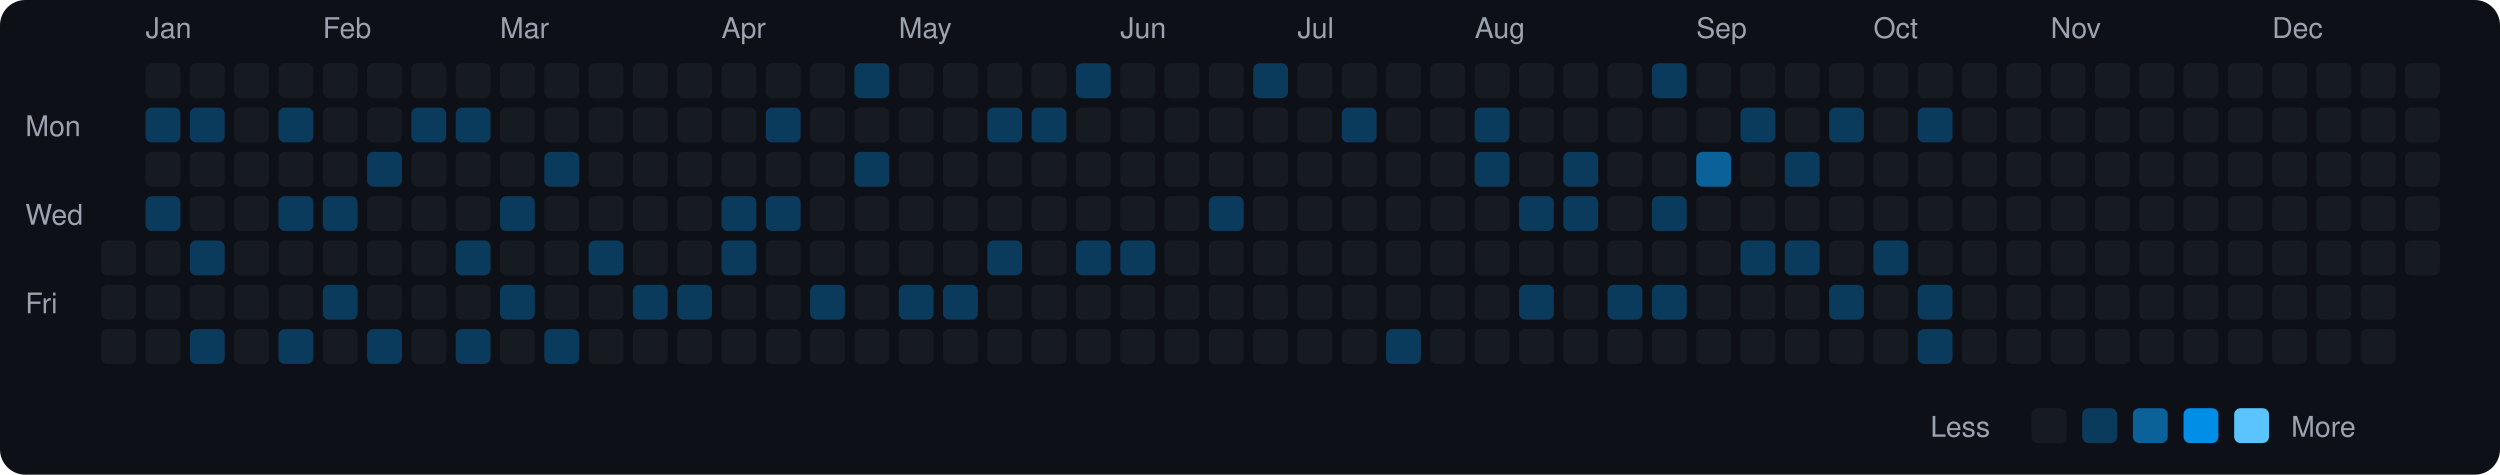
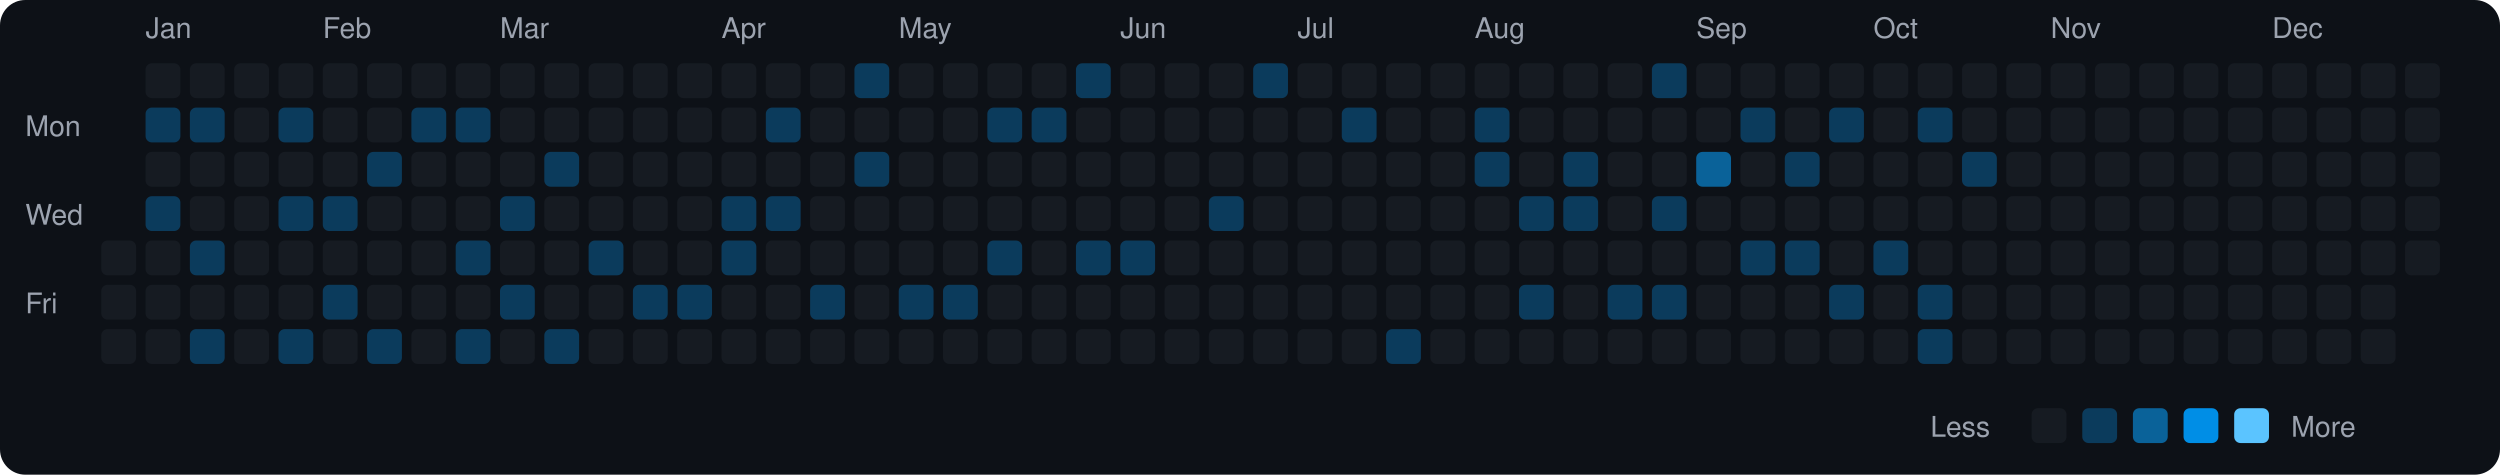
<svg xmlns="http://www.w3.org/2000/svg" viewBox="0 0 790 150" width="790" height="150">
  <rect width="790" height="150" fill="#0d1117" rx="8" ry="8" />
  <text x="8" y="43" fill="#9ca3af" font-size="9" font-family="-apple-system, BlinkMacSystemFont, 'Segoe UI', Helvetica, Arial, sans-serif">Mon</text>
  <text x="8" y="71" fill="#9ca3af" font-size="9" font-family="-apple-system, BlinkMacSystemFont, 'Segoe UI', Helvetica, Arial, sans-serif">Wed</text>
  <text x="8" y="99" fill="#9ca3af" font-size="9" font-family="-apple-system, BlinkMacSystemFont, 'Segoe UI', Helvetica, Arial, sans-serif">Fri</text>
  <rect x="32" y="76" width="11" height="11" rx="2" ry="2" fill="#161b22">
    </rect>
  <rect x="32" y="90" width="11" height="11" rx="2" ry="2" fill="#161b22">
    </rect>
  <rect x="32" y="104" width="11" height="11" rx="2" ry="2" fill="#161b22">
    </rect>
  <text x="46" y="12" fill="#9ca3af" font-size="9" font-family="-apple-system, BlinkMacSystemFont, 'Segoe UI', Helvetica, Arial, sans-serif">Jan</text>
  <rect x="46" y="20" width="11" height="11" rx="2" ry="2" fill="#161b22">
    </rect>
  <rect x="46" y="34" width="11" height="11" rx="2" ry="2" fill="#0b3b5c">
    </rect>
  <rect x="46" y="48" width="11" height="11" rx="2" ry="2" fill="#161b22">
    </rect>
  <rect x="46" y="62" width="11" height="11" rx="2" ry="2" fill="#0b3b5c">
    </rect>
  <rect x="46" y="76" width="11" height="11" rx="2" ry="2" fill="#161b22">
    </rect>
  <rect x="46" y="90" width="11" height="11" rx="2" ry="2" fill="#161b22">
    </rect>
  <rect x="46" y="104" width="11" height="11" rx="2" ry="2" fill="#161b22">
    </rect>
  <rect x="60" y="20" width="11" height="11" rx="2" ry="2" fill="#161b22">
    </rect>
  <rect x="60" y="34" width="11" height="11" rx="2" ry="2" fill="#0b3b5c">
    </rect>
  <rect x="60" y="48" width="11" height="11" rx="2" ry="2" fill="#161b22">
    </rect>
  <rect x="60" y="62" width="11" height="11" rx="2" ry="2" fill="#161b22">
    </rect>
  <rect x="60" y="76" width="11" height="11" rx="2" ry="2" fill="#0b3b5c">
    </rect>
  <rect x="60" y="90" width="11" height="11" rx="2" ry="2" fill="#161b22">
    </rect>
  <rect x="60" y="104" width="11" height="11" rx="2" ry="2" fill="#0b3b5c">
    </rect>
  <rect x="74" y="20" width="11" height="11" rx="2" ry="2" fill="#161b22">
    </rect>
  <rect x="74" y="34" width="11" height="11" rx="2" ry="2" fill="#161b22">
    </rect>
  <rect x="74" y="48" width="11" height="11" rx="2" ry="2" fill="#161b22">
    </rect>
  <rect x="74" y="62" width="11" height="11" rx="2" ry="2" fill="#161b22">
    </rect>
  <rect x="74" y="76" width="11" height="11" rx="2" ry="2" fill="#161b22">
    </rect>
  <rect x="74" y="90" width="11" height="11" rx="2" ry="2" fill="#161b22">
    </rect>
  <rect x="74" y="104" width="11" height="11" rx="2" ry="2" fill="#161b22">
    </rect>
  <rect x="88" y="20" width="11" height="11" rx="2" ry="2" fill="#161b22">
    </rect>
  <rect x="88" y="34" width="11" height="11" rx="2" ry="2" fill="#0b3b5c">
    </rect>
  <rect x="88" y="48" width="11" height="11" rx="2" ry="2" fill="#161b22">
    </rect>
  <rect x="88" y="62" width="11" height="11" rx="2" ry="2" fill="#0b3b5c">
    </rect>
  <rect x="88" y="76" width="11" height="11" rx="2" ry="2" fill="#161b22">
    </rect>
  <rect x="88" y="90" width="11" height="11" rx="2" ry="2" fill="#161b22">
    </rect>
  <rect x="88" y="104" width="11" height="11" rx="2" ry="2" fill="#0b3b5c">
    </rect>
  <text x="102" y="12" fill="#9ca3af" font-size="9" font-family="-apple-system, BlinkMacSystemFont, 'Segoe UI', Helvetica, Arial, sans-serif">Feb</text>
  <rect x="102" y="20" width="11" height="11" rx="2" ry="2" fill="#161b22">
    </rect>
  <rect x="102" y="34" width="11" height="11" rx="2" ry="2" fill="#161b22">
    </rect>
  <rect x="102" y="48" width="11" height="11" rx="2" ry="2" fill="#161b22">
    </rect>
  <rect x="102" y="62" width="11" height="11" rx="2" ry="2" fill="#0b3b5c">
    </rect>
  <rect x="102" y="76" width="11" height="11" rx="2" ry="2" fill="#161b22">
    </rect>
  <rect x="102" y="90" width="11" height="11" rx="2" ry="2" fill="#0b3b5c">
    </rect>
  <rect x="102" y="104" width="11" height="11" rx="2" ry="2" fill="#161b22">
    </rect>
  <rect x="116" y="20" width="11" height="11" rx="2" ry="2" fill="#161b22">
    </rect>
  <rect x="116" y="34" width="11" height="11" rx="2" ry="2" fill="#161b22">
    </rect>
  <rect x="116" y="48" width="11" height="11" rx="2" ry="2" fill="#0b3b5c">
    </rect>
  <rect x="116" y="62" width="11" height="11" rx="2" ry="2" fill="#161b22">
    </rect>
  <rect x="116" y="76" width="11" height="11" rx="2" ry="2" fill="#161b22">
    </rect>
  <rect x="116" y="90" width="11" height="11" rx="2" ry="2" fill="#161b22">
    </rect>
  <rect x="116" y="104" width="11" height="11" rx="2" ry="2" fill="#0b3b5c">
    </rect>
  <rect x="130" y="20" width="11" height="11" rx="2" ry="2" fill="#161b22">
    </rect>
  <rect x="130" y="34" width="11" height="11" rx="2" ry="2" fill="#0b3b5c">
    </rect>
  <rect x="130" y="48" width="11" height="11" rx="2" ry="2" fill="#161b22">
    </rect>
  <rect x="130" y="62" width="11" height="11" rx="2" ry="2" fill="#161b22">
    </rect>
  <rect x="130" y="76" width="11" height="11" rx="2" ry="2" fill="#161b22">
    </rect>
  <rect x="130" y="90" width="11" height="11" rx="2" ry="2" fill="#161b22">
    </rect>
  <rect x="130" y="104" width="11" height="11" rx="2" ry="2" fill="#161b22">
    </rect>
  <rect x="144" y="20" width="11" height="11" rx="2" ry="2" fill="#161b22">
    </rect>
  <rect x="144" y="34" width="11" height="11" rx="2" ry="2" fill="#0b3b5c">
    </rect>
  <rect x="144" y="48" width="11" height="11" rx="2" ry="2" fill="#161b22">
    </rect>
  <rect x="144" y="62" width="11" height="11" rx="2" ry="2" fill="#161b22">
    </rect>
  <rect x="144" y="76" width="11" height="11" rx="2" ry="2" fill="#0b3b5c">
    </rect>
  <rect x="144" y="90" width="11" height="11" rx="2" ry="2" fill="#161b22">
    </rect>
  <rect x="144" y="104" width="11" height="11" rx="2" ry="2" fill="#0b3b5c">
    </rect>
  <text x="158" y="12" fill="#9ca3af" font-size="9" font-family="-apple-system, BlinkMacSystemFont, 'Segoe UI', Helvetica, Arial, sans-serif">Mar</text>
  <rect x="158" y="20" width="11" height="11" rx="2" ry="2" fill="#161b22">
    </rect>
  <rect x="158" y="34" width="11" height="11" rx="2" ry="2" fill="#161b22">
    </rect>
  <rect x="158" y="48" width="11" height="11" rx="2" ry="2" fill="#161b22">
    </rect>
  <rect x="158" y="62" width="11" height="11" rx="2" ry="2" fill="#0b3b5c">
    </rect>
  <rect x="158" y="76" width="11" height="11" rx="2" ry="2" fill="#161b22">
    </rect>
  <rect x="158" y="90" width="11" height="11" rx="2" ry="2" fill="#0b3b5c">
    </rect>
  <rect x="158" y="104" width="11" height="11" rx="2" ry="2" fill="#161b22">
    </rect>
  <rect x="172" y="20" width="11" height="11" rx="2" ry="2" fill="#161b22">
    </rect>
  <rect x="172" y="34" width="11" height="11" rx="2" ry="2" fill="#161b22">
    </rect>
  <rect x="172" y="48" width="11" height="11" rx="2" ry="2" fill="#0b3b5c">
    </rect>
  <rect x="172" y="62" width="11" height="11" rx="2" ry="2" fill="#161b22">
    </rect>
  <rect x="172" y="76" width="11" height="11" rx="2" ry="2" fill="#161b22">
    </rect>
  <rect x="172" y="90" width="11" height="11" rx="2" ry="2" fill="#161b22">
    </rect>
  <rect x="172" y="104" width="11" height="11" rx="2" ry="2" fill="#0b3b5c">
    </rect>
  <rect x="186" y="20" width="11" height="11" rx="2" ry="2" fill="#161b22">
    </rect>
  <rect x="186" y="34" width="11" height="11" rx="2" ry="2" fill="#161b22">
    </rect>
  <rect x="186" y="48" width="11" height="11" rx="2" ry="2" fill="#161b22">
    </rect>
  <rect x="186" y="62" width="11" height="11" rx="2" ry="2" fill="#161b22">
    </rect>
  <rect x="186" y="76" width="11" height="11" rx="2" ry="2" fill="#0b3b5c">
    </rect>
  <rect x="186" y="90" width="11" height="11" rx="2" ry="2" fill="#161b22">
    </rect>
  <rect x="186" y="104" width="11" height="11" rx="2" ry="2" fill="#161b22">
    </rect>
  <rect x="200" y="20" width="11" height="11" rx="2" ry="2" fill="#161b22">
    </rect>
  <rect x="200" y="34" width="11" height="11" rx="2" ry="2" fill="#161b22">
    </rect>
  <rect x="200" y="48" width="11" height="11" rx="2" ry="2" fill="#161b22">
    </rect>
  <rect x="200" y="62" width="11" height="11" rx="2" ry="2" fill="#161b22">
    </rect>
  <rect x="200" y="76" width="11" height="11" rx="2" ry="2" fill="#161b22">
    </rect>
  <rect x="200" y="90" width="11" height="11" rx="2" ry="2" fill="#0b3b5c">
    </rect>
  <rect x="200" y="104" width="11" height="11" rx="2" ry="2" fill="#161b22">
    </rect>
  <rect x="214" y="20" width="11" height="11" rx="2" ry="2" fill="#161b22">
    </rect>
  <rect x="214" y="34" width="11" height="11" rx="2" ry="2" fill="#161b22">
    </rect>
  <rect x="214" y="48" width="11" height="11" rx="2" ry="2" fill="#161b22">
    </rect>
  <rect x="214" y="62" width="11" height="11" rx="2" ry="2" fill="#161b22">
    </rect>
  <rect x="214" y="76" width="11" height="11" rx="2" ry="2" fill="#161b22">
    </rect>
  <rect x="214" y="90" width="11" height="11" rx="2" ry="2" fill="#0b3b5c">
    </rect>
  <rect x="214" y="104" width="11" height="11" rx="2" ry="2" fill="#161b22">
    </rect>
  <text x="228" y="12" fill="#9ca3af" font-size="9" font-family="-apple-system, BlinkMacSystemFont, 'Segoe UI', Helvetica, Arial, sans-serif">Apr</text>
  <rect x="228" y="20" width="11" height="11" rx="2" ry="2" fill="#161b22">
    </rect>
  <rect x="228" y="34" width="11" height="11" rx="2" ry="2" fill="#161b22">
    </rect>
  <rect x="228" y="48" width="11" height="11" rx="2" ry="2" fill="#161b22">
    </rect>
  <rect x="228" y="62" width="11" height="11" rx="2" ry="2" fill="#0b3b5c">
    </rect>
  <rect x="228" y="76" width="11" height="11" rx="2" ry="2" fill="#0b3b5c">
    </rect>
  <rect x="228" y="90" width="11" height="11" rx="2" ry="2" fill="#161b22">
    </rect>
  <rect x="228" y="104" width="11" height="11" rx="2" ry="2" fill="#161b22">
    </rect>
  <rect x="242" y="20" width="11" height="11" rx="2" ry="2" fill="#161b22">
    </rect>
  <rect x="242" y="34" width="11" height="11" rx="2" ry="2" fill="#0b3b5c">
    </rect>
  <rect x="242" y="48" width="11" height="11" rx="2" ry="2" fill="#161b22">
    </rect>
  <rect x="242" y="62" width="11" height="11" rx="2" ry="2" fill="#0b3b5c">
    </rect>
  <rect x="242" y="76" width="11" height="11" rx="2" ry="2" fill="#161b22">
    </rect>
  <rect x="242" y="90" width="11" height="11" rx="2" ry="2" fill="#161b22">
    </rect>
  <rect x="242" y="104" width="11" height="11" rx="2" ry="2" fill="#161b22">
    </rect>
  <rect x="256" y="20" width="11" height="11" rx="2" ry="2" fill="#161b22">
    </rect>
  <rect x="256" y="34" width="11" height="11" rx="2" ry="2" fill="#161b22">
    </rect>
  <rect x="256" y="48" width="11" height="11" rx="2" ry="2" fill="#161b22">
    </rect>
  <rect x="256" y="62" width="11" height="11" rx="2" ry="2" fill="#161b22">
    </rect>
  <rect x="256" y="76" width="11" height="11" rx="2" ry="2" fill="#161b22">
    </rect>
  <rect x="256" y="90" width="11" height="11" rx="2" ry="2" fill="#0b3b5c">
    </rect>
  <rect x="256" y="104" width="11" height="11" rx="2" ry="2" fill="#161b22">
    </rect>
  <rect x="270" y="20" width="11" height="11" rx="2" ry="2" fill="#0b3b5c">
    </rect>
  <rect x="270" y="34" width="11" height="11" rx="2" ry="2" fill="#161b22">
    </rect>
  <rect x="270" y="48" width="11" height="11" rx="2" ry="2" fill="#0b3b5c">
    </rect>
  <rect x="270" y="62" width="11" height="11" rx="2" ry="2" fill="#161b22">
    </rect>
  <rect x="270" y="76" width="11" height="11" rx="2" ry="2" fill="#161b22">
    </rect>
  <rect x="270" y="90" width="11" height="11" rx="2" ry="2" fill="#161b22">
    </rect>
  <rect x="270" y="104" width="11" height="11" rx="2" ry="2" fill="#161b22">
    </rect>
  <text x="284" y="12" fill="#9ca3af" font-size="9" font-family="-apple-system, BlinkMacSystemFont, 'Segoe UI', Helvetica, Arial, sans-serif">May</text>
  <rect x="284" y="20" width="11" height="11" rx="2" ry="2" fill="#161b22">
    </rect>
  <rect x="284" y="34" width="11" height="11" rx="2" ry="2" fill="#161b22">
    </rect>
  <rect x="284" y="48" width="11" height="11" rx="2" ry="2" fill="#161b22">
    </rect>
  <rect x="284" y="62" width="11" height="11" rx="2" ry="2" fill="#161b22">
    </rect>
  <rect x="284" y="76" width="11" height="11" rx="2" ry="2" fill="#161b22">
    </rect>
  <rect x="284" y="90" width="11" height="11" rx="2" ry="2" fill="#0b3b5c">
    </rect>
  <rect x="284" y="104" width="11" height="11" rx="2" ry="2" fill="#161b22">
    </rect>
  <rect x="298" y="20" width="11" height="11" rx="2" ry="2" fill="#161b22">
    </rect>
  <rect x="298" y="34" width="11" height="11" rx="2" ry="2" fill="#161b22">
    </rect>
  <rect x="298" y="48" width="11" height="11" rx="2" ry="2" fill="#161b22">
    </rect>
  <rect x="298" y="62" width="11" height="11" rx="2" ry="2" fill="#161b22">
    </rect>
  <rect x="298" y="76" width="11" height="11" rx="2" ry="2" fill="#161b22">
    </rect>
  <rect x="298" y="90" width="11" height="11" rx="2" ry="2" fill="#0b3b5c">
    </rect>
  <rect x="298" y="104" width="11" height="11" rx="2" ry="2" fill="#161b22">
    </rect>
  <rect x="312" y="20" width="11" height="11" rx="2" ry="2" fill="#161b22">
    </rect>
  <rect x="312" y="34" width="11" height="11" rx="2" ry="2" fill="#0b3b5c">
    </rect>
  <rect x="312" y="48" width="11" height="11" rx="2" ry="2" fill="#161b22">
    </rect>
  <rect x="312" y="62" width="11" height="11" rx="2" ry="2" fill="#161b22">
    </rect>
  <rect x="312" y="76" width="11" height="11" rx="2" ry="2" fill="#0b3b5c">
    </rect>
  <rect x="312" y="90" width="11" height="11" rx="2" ry="2" fill="#161b22">
    </rect>
  <rect x="312" y="104" width="11" height="11" rx="2" ry="2" fill="#161b22">
    </rect>
  <rect x="326" y="20" width="11" height="11" rx="2" ry="2" fill="#161b22">
    </rect>
  <rect x="326" y="34" width="11" height="11" rx="2" ry="2" fill="#0b3b5c">
    </rect>
  <rect x="326" y="48" width="11" height="11" rx="2" ry="2" fill="#161b22">
    </rect>
  <rect x="326" y="62" width="11" height="11" rx="2" ry="2" fill="#161b22">
    </rect>
  <rect x="326" y="76" width="11" height="11" rx="2" ry="2" fill="#161b22">
    </rect>
  <rect x="326" y="90" width="11" height="11" rx="2" ry="2" fill="#161b22">
    </rect>
  <rect x="326" y="104" width="11" height="11" rx="2" ry="2" fill="#161b22">
    </rect>
  <rect x="340" y="20" width="11" height="11" rx="2" ry="2" fill="#0b3b5c">
    </rect>
  <rect x="340" y="34" width="11" height="11" rx="2" ry="2" fill="#161b22">
    </rect>
  <rect x="340" y="48" width="11" height="11" rx="2" ry="2" fill="#161b22">
    </rect>
  <rect x="340" y="62" width="11" height="11" rx="2" ry="2" fill="#161b22">
    </rect>
  <rect x="340" y="76" width="11" height="11" rx="2" ry="2" fill="#0b3b5c">
    </rect>
  <rect x="340" y="90" width="11" height="11" rx="2" ry="2" fill="#161b22">
    </rect>
  <rect x="340" y="104" width="11" height="11" rx="2" ry="2" fill="#161b22">
    </rect>
  <text x="354" y="12" fill="#9ca3af" font-size="9" font-family="-apple-system, BlinkMacSystemFont, 'Segoe UI', Helvetica, Arial, sans-serif">Jun</text>
  <rect x="354" y="20" width="11" height="11" rx="2" ry="2" fill="#161b22">
    </rect>
  <rect x="354" y="34" width="11" height="11" rx="2" ry="2" fill="#161b22">
    </rect>
  <rect x="354" y="48" width="11" height="11" rx="2" ry="2" fill="#161b22">
    </rect>
  <rect x="354" y="62" width="11" height="11" rx="2" ry="2" fill="#161b22">
    </rect>
  <rect x="354" y="76" width="11" height="11" rx="2" ry="2" fill="#0b3b5c">
    </rect>
  <rect x="354" y="90" width="11" height="11" rx="2" ry="2" fill="#161b22">
    </rect>
  <rect x="354" y="104" width="11" height="11" rx="2" ry="2" fill="#161b22">
    </rect>
  <rect x="368" y="20" width="11" height="11" rx="2" ry="2" fill="#161b22">
    </rect>
  <rect x="368" y="34" width="11" height="11" rx="2" ry="2" fill="#161b22">
    </rect>
  <rect x="368" y="48" width="11" height="11" rx="2" ry="2" fill="#161b22">
    </rect>
  <rect x="368" y="62" width="11" height="11" rx="2" ry="2" fill="#161b22">
    </rect>
  <rect x="368" y="76" width="11" height="11" rx="2" ry="2" fill="#161b22">
    </rect>
  <rect x="368" y="90" width="11" height="11" rx="2" ry="2" fill="#161b22">
    </rect>
  <rect x="368" y="104" width="11" height="11" rx="2" ry="2" fill="#161b22">
    </rect>
  <rect x="382" y="20" width="11" height="11" rx="2" ry="2" fill="#161b22">
    </rect>
  <rect x="382" y="34" width="11" height="11" rx="2" ry="2" fill="#161b22">
    </rect>
  <rect x="382" y="48" width="11" height="11" rx="2" ry="2" fill="#161b22">
    </rect>
  <rect x="382" y="62" width="11" height="11" rx="2" ry="2" fill="#0b3b5c">
    </rect>
  <rect x="382" y="76" width="11" height="11" rx="2" ry="2" fill="#161b22">
    </rect>
  <rect x="382" y="90" width="11" height="11" rx="2" ry="2" fill="#161b22">
    </rect>
  <rect x="382" y="104" width="11" height="11" rx="2" ry="2" fill="#161b22">
    </rect>
  <rect x="396" y="20" width="11" height="11" rx="2" ry="2" fill="#0b3b5c">
    </rect>
  <rect x="396" y="34" width="11" height="11" rx="2" ry="2" fill="#161b22">
    </rect>
  <rect x="396" y="48" width="11" height="11" rx="2" ry="2" fill="#161b22">
    </rect>
  <rect x="396" y="62" width="11" height="11" rx="2" ry="2" fill="#161b22">
    </rect>
  <rect x="396" y="76" width="11" height="11" rx="2" ry="2" fill="#161b22">
    </rect>
  <rect x="396" y="90" width="11" height="11" rx="2" ry="2" fill="#161b22">
    </rect>
  <rect x="396" y="104" width="11" height="11" rx="2" ry="2" fill="#161b22">
    </rect>
  <text x="410" y="12" fill="#9ca3af" font-size="9" font-family="-apple-system, BlinkMacSystemFont, 'Segoe UI', Helvetica, Arial, sans-serif">Jul</text>
  <rect x="410" y="20" width="11" height="11" rx="2" ry="2" fill="#161b22">
    </rect>
  <rect x="410" y="34" width="11" height="11" rx="2" ry="2" fill="#161b22">
    </rect>
  <rect x="410" y="48" width="11" height="11" rx="2" ry="2" fill="#161b22">
    </rect>
  <rect x="410" y="62" width="11" height="11" rx="2" ry="2" fill="#161b22">
    </rect>
  <rect x="410" y="76" width="11" height="11" rx="2" ry="2" fill="#161b22">
    </rect>
  <rect x="410" y="90" width="11" height="11" rx="2" ry="2" fill="#161b22">
    </rect>
  <rect x="410" y="104" width="11" height="11" rx="2" ry="2" fill="#161b22">
    </rect>
  <rect x="424" y="20" width="11" height="11" rx="2" ry="2" fill="#161b22">
    </rect>
  <rect x="424" y="34" width="11" height="11" rx="2" ry="2" fill="#0b3b5c">
    </rect>
  <rect x="424" y="48" width="11" height="11" rx="2" ry="2" fill="#161b22">
    </rect>
  <rect x="424" y="62" width="11" height="11" rx="2" ry="2" fill="#161b22">
    </rect>
  <rect x="424" y="76" width="11" height="11" rx="2" ry="2" fill="#161b22">
    </rect>
  <rect x="424" y="90" width="11" height="11" rx="2" ry="2" fill="#161b22">
    </rect>
  <rect x="424" y="104" width="11" height="11" rx="2" ry="2" fill="#161b22">
    </rect>
  <rect x="438" y="20" width="11" height="11" rx="2" ry="2" fill="#161b22">
    </rect>
  <rect x="438" y="34" width="11" height="11" rx="2" ry="2" fill="#161b22">
    </rect>
  <rect x="438" y="48" width="11" height="11" rx="2" ry="2" fill="#161b22">
    </rect>
  <rect x="438" y="62" width="11" height="11" rx="2" ry="2" fill="#161b22">
    </rect>
  <rect x="438" y="76" width="11" height="11" rx="2" ry="2" fill="#161b22">
    </rect>
  <rect x="438" y="90" width="11" height="11" rx="2" ry="2" fill="#161b22">
    </rect>
  <rect x="438" y="104" width="11" height="11" rx="2" ry="2" fill="#0b3b5c">
    </rect>
  <rect x="452" y="20" width="11" height="11" rx="2" ry="2" fill="#161b22">
    </rect>
  <rect x="452" y="34" width="11" height="11" rx="2" ry="2" fill="#161b22">
    </rect>
  <rect x="452" y="48" width="11" height="11" rx="2" ry="2" fill="#161b22">
    </rect>
  <rect x="452" y="62" width="11" height="11" rx="2" ry="2" fill="#161b22">
    </rect>
  <rect x="452" y="76" width="11" height="11" rx="2" ry="2" fill="#161b22">
    </rect>
  <rect x="452" y="90" width="11" height="11" rx="2" ry="2" fill="#161b22">
    </rect>
  <rect x="452" y="104" width="11" height="11" rx="2" ry="2" fill="#161b22">
    </rect>
  <text x="466" y="12" fill="#9ca3af" font-size="9" font-family="-apple-system, BlinkMacSystemFont, 'Segoe UI', Helvetica, Arial, sans-serif">Aug</text>
  <rect x="466" y="20" width="11" height="11" rx="2" ry="2" fill="#161b22">
    </rect>
  <rect x="466" y="34" width="11" height="11" rx="2" ry="2" fill="#0b3b5c">
    </rect>
  <rect x="466" y="48" width="11" height="11" rx="2" ry="2" fill="#0b3b5c">
    </rect>
  <rect x="466" y="62" width="11" height="11" rx="2" ry="2" fill="#161b22">
    </rect>
  <rect x="466" y="76" width="11" height="11" rx="2" ry="2" fill="#161b22">
    </rect>
  <rect x="466" y="90" width="11" height="11" rx="2" ry="2" fill="#161b22">
    </rect>
  <rect x="466" y="104" width="11" height="11" rx="2" ry="2" fill="#161b22">
    </rect>
  <rect x="480" y="20" width="11" height="11" rx="2" ry="2" fill="#161b22">
    </rect>
  <rect x="480" y="34" width="11" height="11" rx="2" ry="2" fill="#161b22">
    </rect>
  <rect x="480" y="48" width="11" height="11" rx="2" ry="2" fill="#161b22">
    </rect>
  <rect x="480" y="62" width="11" height="11" rx="2" ry="2" fill="#0b3b5c">
    </rect>
  <rect x="480" y="76" width="11" height="11" rx="2" ry="2" fill="#161b22">
    </rect>
  <rect x="480" y="90" width="11" height="11" rx="2" ry="2" fill="#0b3b5c">
    </rect>
  <rect x="480" y="104" width="11" height="11" rx="2" ry="2" fill="#161b22">
    </rect>
  <rect x="494" y="20" width="11" height="11" rx="2" ry="2" fill="#161b22">
    </rect>
  <rect x="494" y="34" width="11" height="11" rx="2" ry="2" fill="#161b22">
    </rect>
  <rect x="494" y="48" width="11" height="11" rx="2" ry="2" fill="#0b3b5c">
    </rect>
  <rect x="494" y="62" width="11" height="11" rx="2" ry="2" fill="#0b3b5c">
    </rect>
  <rect x="494" y="76" width="11" height="11" rx="2" ry="2" fill="#161b22">
    </rect>
  <rect x="494" y="90" width="11" height="11" rx="2" ry="2" fill="#161b22">
    </rect>
  <rect x="494" y="104" width="11" height="11" rx="2" ry="2" fill="#161b22">
    </rect>
  <rect x="508" y="20" width="11" height="11" rx="2" ry="2" fill="#161b22">
    </rect>
  <rect x="508" y="34" width="11" height="11" rx="2" ry="2" fill="#161b22">
    </rect>
  <rect x="508" y="48" width="11" height="11" rx="2" ry="2" fill="#161b22">
    </rect>
  <rect x="508" y="62" width="11" height="11" rx="2" ry="2" fill="#161b22">
    </rect>
  <rect x="508" y="76" width="11" height="11" rx="2" ry="2" fill="#161b22">
    </rect>
  <rect x="508" y="90" width="11" height="11" rx="2" ry="2" fill="#0b3b5c">
    </rect>
  <rect x="508" y="104" width="11" height="11" rx="2" ry="2" fill="#161b22">
    </rect>
  <rect x="522" y="20" width="11" height="11" rx="2" ry="2" fill="#0b3b5c">
    </rect>
  <rect x="522" y="34" width="11" height="11" rx="2" ry="2" fill="#161b22">
    </rect>
  <rect x="522" y="48" width="11" height="11" rx="2" ry="2" fill="#161b22">
    </rect>
  <rect x="522" y="62" width="11" height="11" rx="2" ry="2" fill="#0b3b5c">
    </rect>
  <rect x="522" y="76" width="11" height="11" rx="2" ry="2" fill="#161b22">
    </rect>
  <rect x="522" y="90" width="11" height="11" rx="2" ry="2" fill="#0b3b5c">
    </rect>
  <rect x="522" y="104" width="11" height="11" rx="2" ry="2" fill="#161b22">
    </rect>
  <text x="536" y="12" fill="#9ca3af" font-size="9" font-family="-apple-system, BlinkMacSystemFont, 'Segoe UI', Helvetica, Arial, sans-serif">Sep</text>
  <rect x="536" y="20" width="11" height="11" rx="2" ry="2" fill="#161b22">
    </rect>
  <rect x="536" y="34" width="11" height="11" rx="2" ry="2" fill="#161b22">
    </rect>
  <rect x="536" y="48" width="11" height="11" rx="2" ry="2" fill="#0a6299">
    </rect>
  <rect x="536" y="62" width="11" height="11" rx="2" ry="2" fill="#161b22">
    </rect>
  <rect x="536" y="76" width="11" height="11" rx="2" ry="2" fill="#161b22">
    </rect>
  <rect x="536" y="90" width="11" height="11" rx="2" ry="2" fill="#161b22">
    </rect>
  <rect x="536" y="104" width="11" height="11" rx="2" ry="2" fill="#161b22">
    </rect>
  <rect x="550" y="20" width="11" height="11" rx="2" ry="2" fill="#161b22">
    </rect>
  <rect x="550" y="34" width="11" height="11" rx="2" ry="2" fill="#0b3b5c">
    </rect>
  <rect x="550" y="48" width="11" height="11" rx="2" ry="2" fill="#161b22">
    </rect>
  <rect x="550" y="62" width="11" height="11" rx="2" ry="2" fill="#161b22">
    </rect>
  <rect x="550" y="76" width="11" height="11" rx="2" ry="2" fill="#0b3b5c">
    </rect>
  <rect x="550" y="90" width="11" height="11" rx="2" ry="2" fill="#161b22">
    </rect>
  <rect x="550" y="104" width="11" height="11" rx="2" ry="2" fill="#161b22">
    </rect>
  <rect x="564" y="20" width="11" height="11" rx="2" ry="2" fill="#161b22">
    </rect>
  <rect x="564" y="34" width="11" height="11" rx="2" ry="2" fill="#161b22">
    </rect>
  <rect x="564" y="48" width="11" height="11" rx="2" ry="2" fill="#0b3b5c">
    </rect>
  <rect x="564" y="62" width="11" height="11" rx="2" ry="2" fill="#161b22">
    </rect>
  <rect x="564" y="76" width="11" height="11" rx="2" ry="2" fill="#0b3b5c">
    </rect>
  <rect x="564" y="90" width="11" height="11" rx="2" ry="2" fill="#161b22">
    </rect>
  <rect x="564" y="104" width="11" height="11" rx="2" ry="2" fill="#161b22">
    </rect>
  <rect x="578" y="20" width="11" height="11" rx="2" ry="2" fill="#161b22">
    </rect>
  <rect x="578" y="34" width="11" height="11" rx="2" ry="2" fill="#0b3b5c">
    </rect>
  <rect x="578" y="48" width="11" height="11" rx="2" ry="2" fill="#161b22">
    </rect>
  <rect x="578" y="62" width="11" height="11" rx="2" ry="2" fill="#161b22">
    </rect>
  <rect x="578" y="76" width="11" height="11" rx="2" ry="2" fill="#161b22">
    </rect>
  <rect x="578" y="90" width="11" height="11" rx="2" ry="2" fill="#0b3b5c">
    </rect>
  <rect x="578" y="104" width="11" height="11" rx="2" ry="2" fill="#161b22">
    </rect>
  <text x="592" y="12" fill="#9ca3af" font-size="9" font-family="-apple-system, BlinkMacSystemFont, 'Segoe UI', Helvetica, Arial, sans-serif">Oct</text>
  <rect x="592" y="20" width="11" height="11" rx="2" ry="2" fill="#161b22">
    </rect>
  <rect x="592" y="34" width="11" height="11" rx="2" ry="2" fill="#161b22">
    </rect>
  <rect x="592" y="48" width="11" height="11" rx="2" ry="2" fill="#161b22">
    </rect>
  <rect x="592" y="62" width="11" height="11" rx="2" ry="2" fill="#161b22">
    </rect>
  <rect x="592" y="76" width="11" height="11" rx="2" ry="2" fill="#0b3b5c">
    </rect>
  <rect x="592" y="90" width="11" height="11" rx="2" ry="2" fill="#161b22">
    </rect>
  <rect x="592" y="104" width="11" height="11" rx="2" ry="2" fill="#161b22">
    </rect>
  <rect x="606" y="20" width="11" height="11" rx="2" ry="2" fill="#161b22">
    </rect>
  <rect x="606" y="34" width="11" height="11" rx="2" ry="2" fill="#0b3b5c">
    </rect>
  <rect x="606" y="48" width="11" height="11" rx="2" ry="2" fill="#161b22">
    </rect>
  <rect x="606" y="62" width="11" height="11" rx="2" ry="2" fill="#161b22">
    </rect>
  <rect x="606" y="76" width="11" height="11" rx="2" ry="2" fill="#161b22">
    </rect>
  <rect x="606" y="90" width="11" height="11" rx="2" ry="2" fill="#0b3b5c">
    </rect>
  <rect x="606" y="104" width="11" height="11" rx="2" ry="2" fill="#0b3b5c">
    </rect>
  <rect x="620" y="20" width="11" height="11" rx="2" ry="2" fill="#161b22">
    </rect>
  <rect x="620" y="34" width="11" height="11" rx="2" ry="2" fill="#161b22">
    </rect>
-   <rect x="620" y="48" width="11" height="11" rx="2" ry="2" fill="#161b22">
+   <rect x="620" y="48" width="11" height="11" rx="2" ry="2" fill="#0b3b5c">
    </rect>
  <rect x="620" y="62" width="11" height="11" rx="2" ry="2" fill="#161b22">
    </rect>
  <rect x="620" y="76" width="11" height="11" rx="2" ry="2" fill="#161b22">
    </rect>
  <rect x="620" y="90" width="11" height="11" rx="2" ry="2" fill="#161b22">
    </rect>
  <rect x="620" y="104" width="11" height="11" rx="2" ry="2" fill="#161b22">
    </rect>
  <rect x="634" y="20" width="11" height="11" rx="2" ry="2" fill="#161b22">
    </rect>
  <rect x="634" y="34" width="11" height="11" rx="2" ry="2" fill="#161b22">
    </rect>
  <rect x="634" y="48" width="11" height="11" rx="2" ry="2" fill="#161b22">
    </rect>
  <rect x="634" y="62" width="11" height="11" rx="2" ry="2" fill="#161b22">
    </rect>
  <rect x="634" y="76" width="11" height="11" rx="2" ry="2" fill="#161b22">
    </rect>
  <rect x="634" y="90" width="11" height="11" rx="2" ry="2" fill="#161b22">
    </rect>
  <rect x="634" y="104" width="11" height="11" rx="2" ry="2" fill="#161b22">
    </rect>
  <text x="648" y="12" fill="#9ca3af" font-size="9" font-family="-apple-system, BlinkMacSystemFont, 'Segoe UI', Helvetica, Arial, sans-serif">Nov</text>
  <rect x="648" y="20" width="11" height="11" rx="2" ry="2" fill="#161b22">
    </rect>
  <rect x="648" y="34" width="11" height="11" rx="2" ry="2" fill="#161b22">
    </rect>
  <rect x="648" y="48" width="11" height="11" rx="2" ry="2" fill="#161b22">
    </rect>
  <rect x="648" y="62" width="11" height="11" rx="2" ry="2" fill="#161b22">
    </rect>
  <rect x="648" y="76" width="11" height="11" rx="2" ry="2" fill="#161b22">
    </rect>
  <rect x="648" y="90" width="11" height="11" rx="2" ry="2" fill="#161b22">
    </rect>
  <rect x="648" y="104" width="11" height="11" rx="2" ry="2" fill="#161b22">
    </rect>
  <rect x="662" y="20" width="11" height="11" rx="2" ry="2" fill="#161b22">
    </rect>
  <rect x="662" y="34" width="11" height="11" rx="2" ry="2" fill="#161b22">
    </rect>
  <rect x="662" y="48" width="11" height="11" rx="2" ry="2" fill="#161b22">
    </rect>
  <rect x="662" y="62" width="11" height="11" rx="2" ry="2" fill="#161b22">
    </rect>
  <rect x="662" y="76" width="11" height="11" rx="2" ry="2" fill="#161b22">
    </rect>
  <rect x="662" y="90" width="11" height="11" rx="2" ry="2" fill="#161b22">
    </rect>
  <rect x="662" y="104" width="11" height="11" rx="2" ry="2" fill="#161b22">
    </rect>
  <rect x="676" y="20" width="11" height="11" rx="2" ry="2" fill="#161b22">
    </rect>
  <rect x="676" y="34" width="11" height="11" rx="2" ry="2" fill="#161b22">
    </rect>
  <rect x="676" y="48" width="11" height="11" rx="2" ry="2" fill="#161b22">
    </rect>
  <rect x="676" y="62" width="11" height="11" rx="2" ry="2" fill="#161b22">
    </rect>
  <rect x="676" y="76" width="11" height="11" rx="2" ry="2" fill="#161b22">
    </rect>
  <rect x="676" y="90" width="11" height="11" rx="2" ry="2" fill="#161b22">
    </rect>
  <rect x="676" y="104" width="11" height="11" rx="2" ry="2" fill="#161b22">
    </rect>
  <rect x="690" y="20" width="11" height="11" rx="2" ry="2" fill="#161b22">
    </rect>
  <rect x="690" y="34" width="11" height="11" rx="2" ry="2" fill="#161b22">
    </rect>
  <rect x="690" y="48" width="11" height="11" rx="2" ry="2" fill="#161b22">
    </rect>
  <rect x="690" y="62" width="11" height="11" rx="2" ry="2" fill="#161b22">
    </rect>
  <rect x="690" y="76" width="11" height="11" rx="2" ry="2" fill="#161b22">
    </rect>
  <rect x="690" y="90" width="11" height="11" rx="2" ry="2" fill="#161b22">
    </rect>
  <rect x="690" y="104" width="11" height="11" rx="2" ry="2" fill="#161b22">
    </rect>
  <rect x="704" y="20" width="11" height="11" rx="2" ry="2" fill="#161b22">
    </rect>
  <rect x="704" y="34" width="11" height="11" rx="2" ry="2" fill="#161b22">
    </rect>
  <rect x="704" y="48" width="11" height="11" rx="2" ry="2" fill="#161b22">
    </rect>
  <rect x="704" y="62" width="11" height="11" rx="2" ry="2" fill="#161b22">
    </rect>
  <rect x="704" y="76" width="11" height="11" rx="2" ry="2" fill="#161b22">
    </rect>
  <rect x="704" y="90" width="11" height="11" rx="2" ry="2" fill="#161b22">
    </rect>
  <rect x="704" y="104" width="11" height="11" rx="2" ry="2" fill="#161b22">
    </rect>
  <text x="718" y="12" fill="#9ca3af" font-size="9" font-family="-apple-system, BlinkMacSystemFont, 'Segoe UI', Helvetica, Arial, sans-serif">Dec</text>
  <rect x="718" y="20" width="11" height="11" rx="2" ry="2" fill="#161b22">
    </rect>
  <rect x="718" y="34" width="11" height="11" rx="2" ry="2" fill="#161b22">
    </rect>
  <rect x="718" y="48" width="11" height="11" rx="2" ry="2" fill="#161b22">
    </rect>
  <rect x="718" y="62" width="11" height="11" rx="2" ry="2" fill="#161b22">
    </rect>
  <rect x="718" y="76" width="11" height="11" rx="2" ry="2" fill="#161b22">
    </rect>
  <rect x="718" y="90" width="11" height="11" rx="2" ry="2" fill="#161b22">
    </rect>
  <rect x="718" y="104" width="11" height="11" rx="2" ry="2" fill="#161b22">
    </rect>
  <rect x="732" y="20" width="11" height="11" rx="2" ry="2" fill="#161b22">
    </rect>
  <rect x="732" y="34" width="11" height="11" rx="2" ry="2" fill="#161b22">
    </rect>
  <rect x="732" y="48" width="11" height="11" rx="2" ry="2" fill="#161b22">
    </rect>
  <rect x="732" y="62" width="11" height="11" rx="2" ry="2" fill="#161b22">
    </rect>
  <rect x="732" y="76" width="11" height="11" rx="2" ry="2" fill="#161b22">
    </rect>
  <rect x="732" y="90" width="11" height="11" rx="2" ry="2" fill="#161b22">
    </rect>
  <rect x="732" y="104" width="11" height="11" rx="2" ry="2" fill="#161b22">
    </rect>
  <rect x="746" y="20" width="11" height="11" rx="2" ry="2" fill="#161b22">
    </rect>
  <rect x="746" y="34" width="11" height="11" rx="2" ry="2" fill="#161b22">
    </rect>
  <rect x="746" y="48" width="11" height="11" rx="2" ry="2" fill="#161b22">
    </rect>
  <rect x="746" y="62" width="11" height="11" rx="2" ry="2" fill="#161b22">
    </rect>
  <rect x="746" y="76" width="11" height="11" rx="2" ry="2" fill="#161b22">
    </rect>
  <rect x="746" y="90" width="11" height="11" rx="2" ry="2" fill="#161b22">
    </rect>
  <rect x="746" y="104" width="11" height="11" rx="2" ry="2" fill="#161b22">
    </rect>
  <rect x="760" y="20" width="11" height="11" rx="2" ry="2" fill="#161b22">
    </rect>
  <rect x="760" y="34" width="11" height="11" rx="2" ry="2" fill="#161b22">
    </rect>
  <rect x="760" y="48" width="11" height="11" rx="2" ry="2" fill="#161b22">
    </rect>
  <rect x="760" y="62" width="11" height="11" rx="2" ry="2" fill="#161b22">
    </rect>
  <rect x="760" y="76" width="11" height="11" rx="2" ry="2" fill="#161b22">
    </rect>
  <text x="610" y="138" fill="#9ca3af" font-size="9" font-family="-apple-system, BlinkMacSystemFont, 'Segoe UI', Helvetica, Arial, sans-serif">Less</text>
  <rect x="642" y="129" width="11" height="11" rx="2" ry="2" fill="#161b22" />
  <rect x="658" y="129" width="11" height="11" rx="2" ry="2" fill="#0b3b5c" />
  <rect x="674" y="129" width="11" height="11" rx="2" ry="2" fill="#0a6299" />
  <rect x="690" y="129" width="11" height="11" rx="2" ry="2" fill="#008ee6" />
  <rect x="706" y="129" width="11" height="11" rx="2" ry="2" fill="#5bc4ff" />
  <text x="724" y="138" fill="#9ca3af" font-size="9" font-family="-apple-system, BlinkMacSystemFont, 'Segoe UI', Helvetica, Arial, sans-serif">More</text>
</svg>
